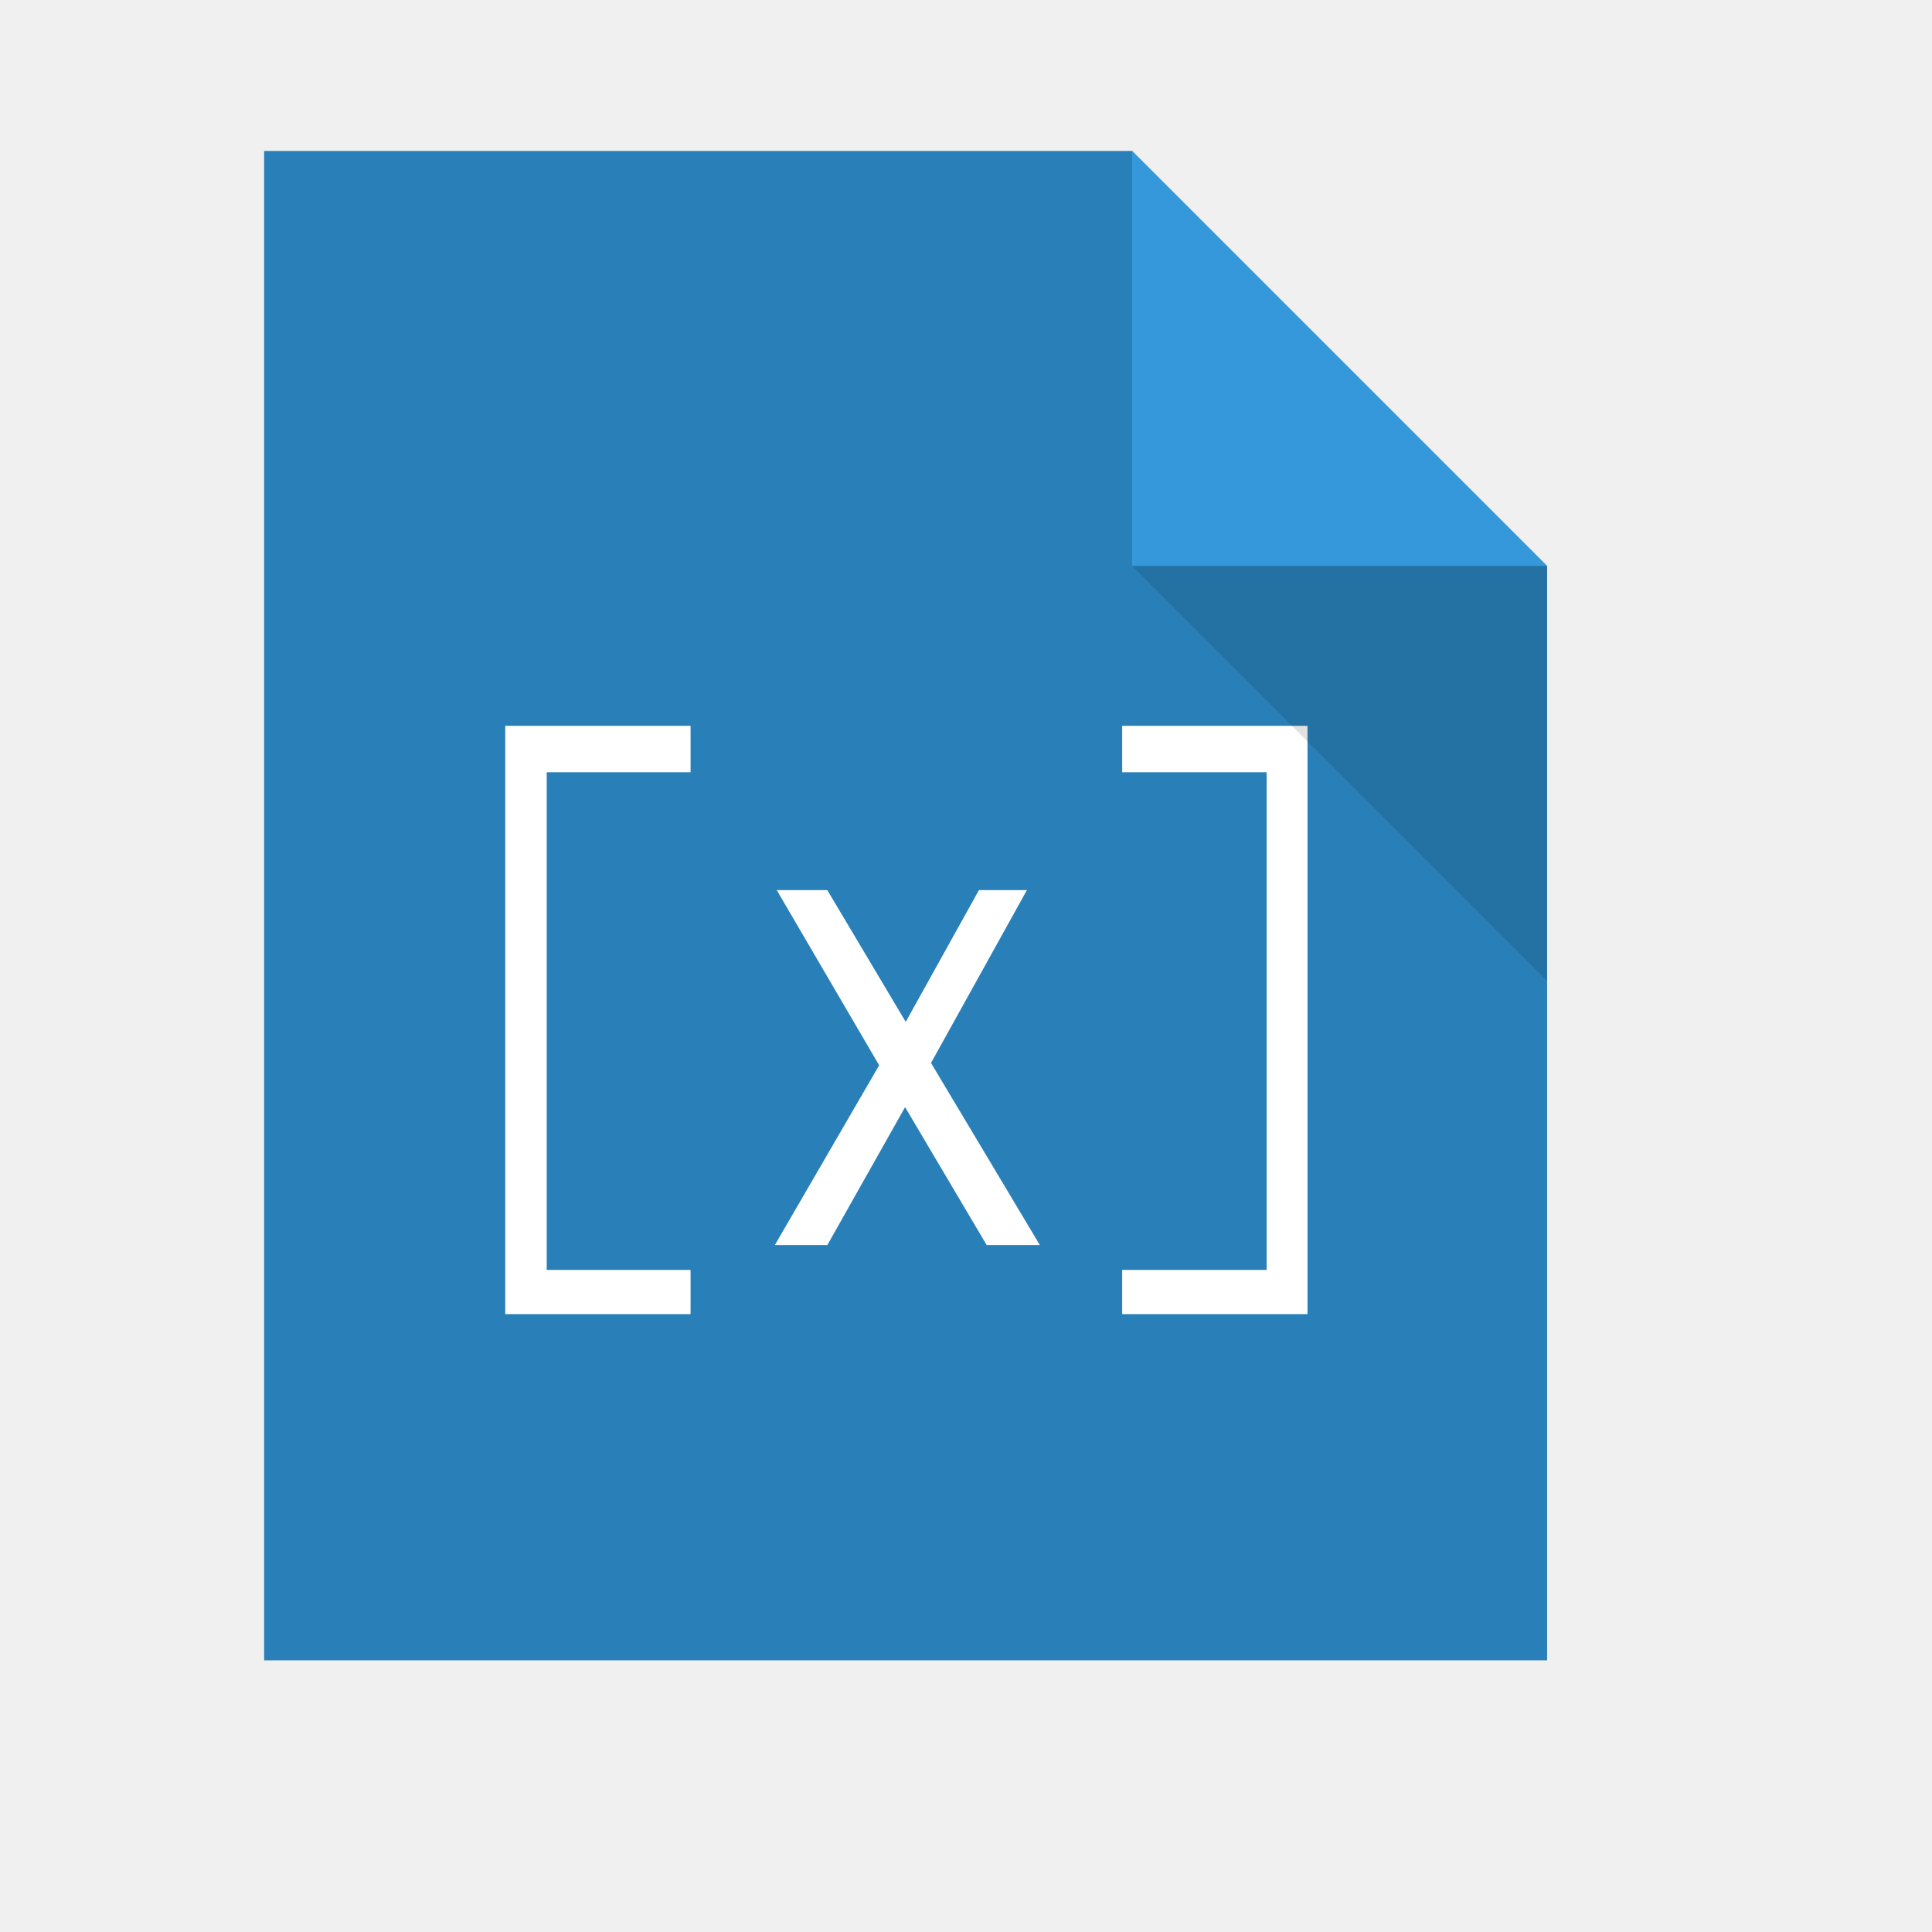
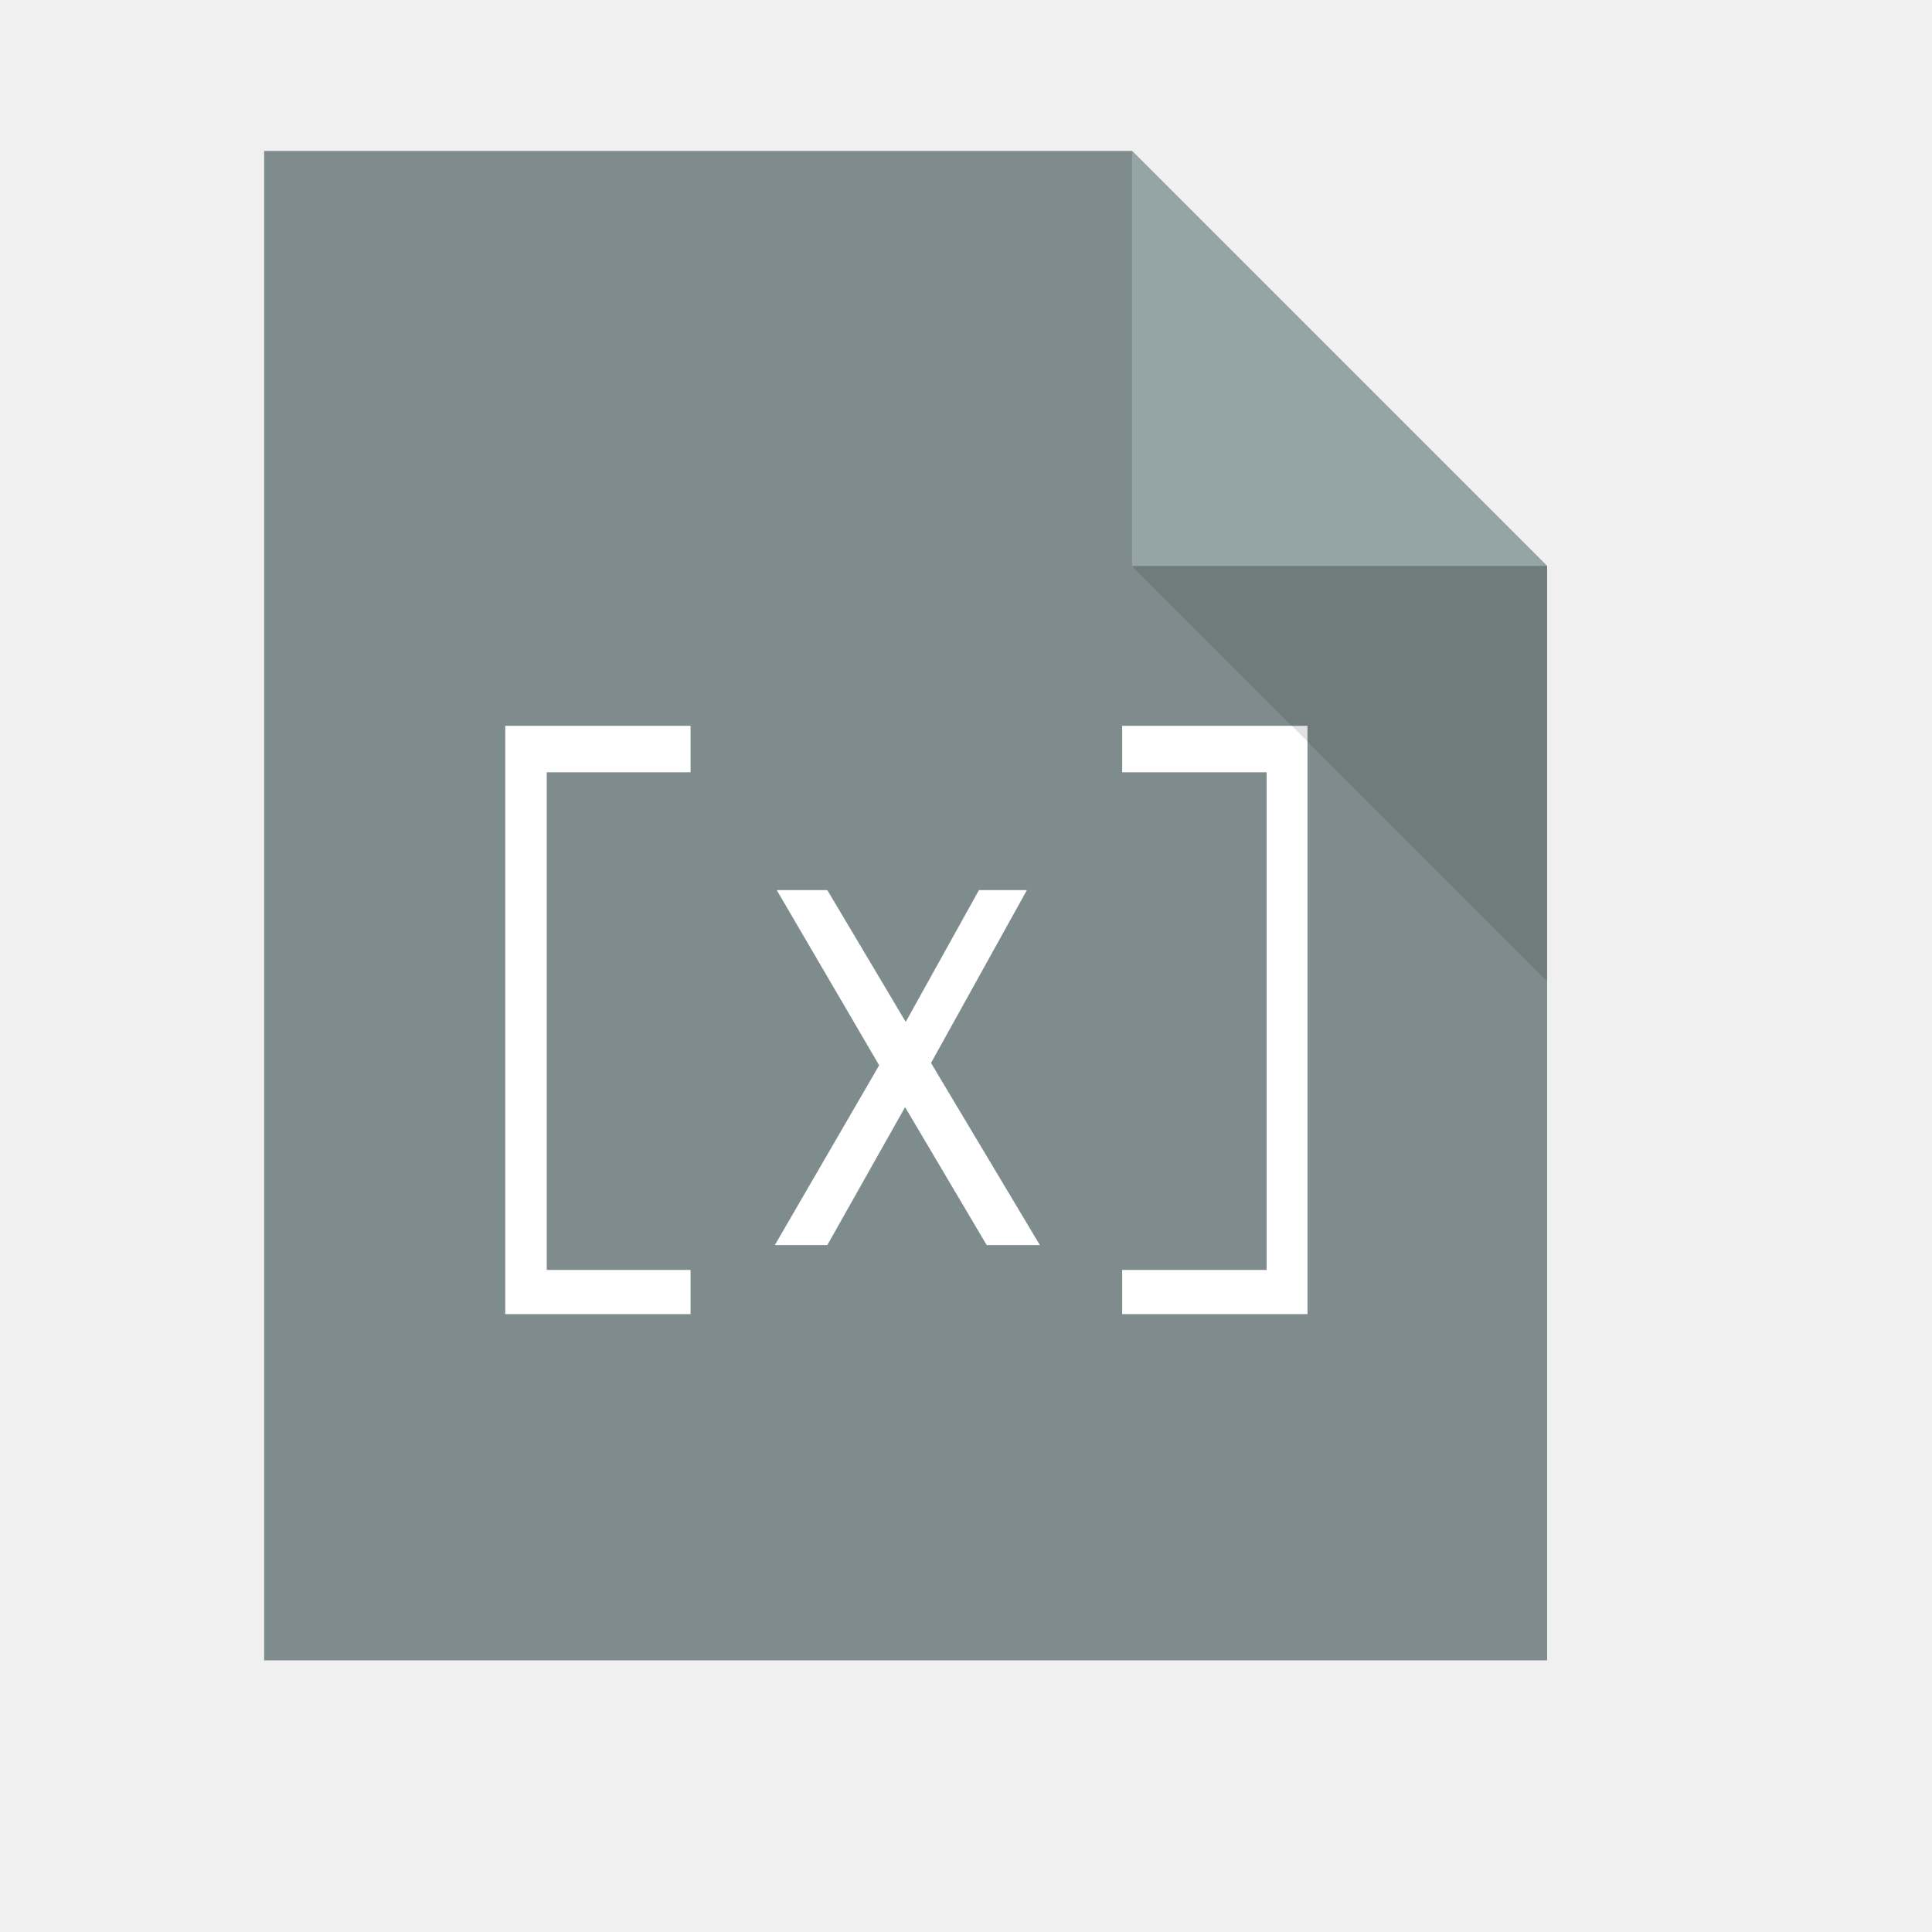
<svg xmlns="http://www.w3.org/2000/svg" width="38.4pt" height="38.4pt">
  <defs />
  <g id="layer1">
-     <path id="rect4090" transform="translate(7, 4)" fill="#2980b9" d="M0 0L0 40L34 40L34 11L23 0Z" />
+     <path id="rect4090" transform="translate(7, 4)" fill="#7f8c8d" d="M0 0L0 40L34 40L34 11L23 0Z" />
    <path id="shape0" transform="translate(13.3897, 19.2344)" fill="#ffffff" d="M0 3.55656e-15C0 5.197 0 10.394 0 15.591C1.637 15.591 3.274 15.591 4.911 15.591C4.911 15.2 4.911 14.81 4.911 14.42C3.641 14.42 2.37 14.42 1.099 14.42C1.099 10.024 1.099 5.628 1.099 1.232C2.37 1.232 3.641 1.232 4.911 1.232C4.911 0.822 4.911 0.411 4.911 0C3.274 0 1.637 0 0 3.55656e-15ZM12.553 4.355C11.906 5.519 11.26 6.683 10.613 7.847C9.92 6.683 9.227 5.519 8.535 4.355C8.088 4.355 7.642 4.355 7.195 4.355C8.1 5.902 9.004 7.45 9.909 8.997C8.987 10.585 8.065 12.174 7.144 13.762C7.608 13.762 8.071 13.762 8.535 13.762C9.222 12.544 9.909 11.325 10.596 10.106C11.317 11.325 12.038 12.544 12.759 13.762C13.229 13.762 13.698 13.762 14.168 13.762C13.206 12.153 12.244 10.544 11.283 8.935C12.13 7.408 12.977 5.882 13.824 4.355C13.4 4.355 12.977 4.355 12.553 4.355ZM21.26 0C19.623 0 17.986 0 16.349 0C16.349 0.411 16.349 0.822 16.349 1.232C17.625 1.232 18.901 1.232 20.178 1.232C20.178 5.628 20.178 10.024 20.178 14.42C18.901 14.42 17.625 14.42 16.349 14.42C16.349 14.81 16.349 15.2 16.349 15.591C17.986 15.591 19.623 15.591 21.26 15.591C21.26 10.394 21.26 5.197 21.26 0Z" />
-     <path id="path4151" transform="matrix(3.54331 0 0 3.54331 29.9999 3.99986)" fill="#3498db" d="M0 0L0 3.104L3.104 3.104Z" />
+     <path id="path4151" transform="matrix(3.54331 0 0 3.54331 29.9999 3.99986)" fill="#95a5a6" d="M0 0L0 3.104L3.104 3.104Z" />
    <path id="path4252" transform="matrix(3.54331 0 0 3.54331 29.9999 15)" fill="#000000" fill-opacity="0.118" d="M3.104 3.104L3.104 0L0 0Z" />
  </g>
</svg>
